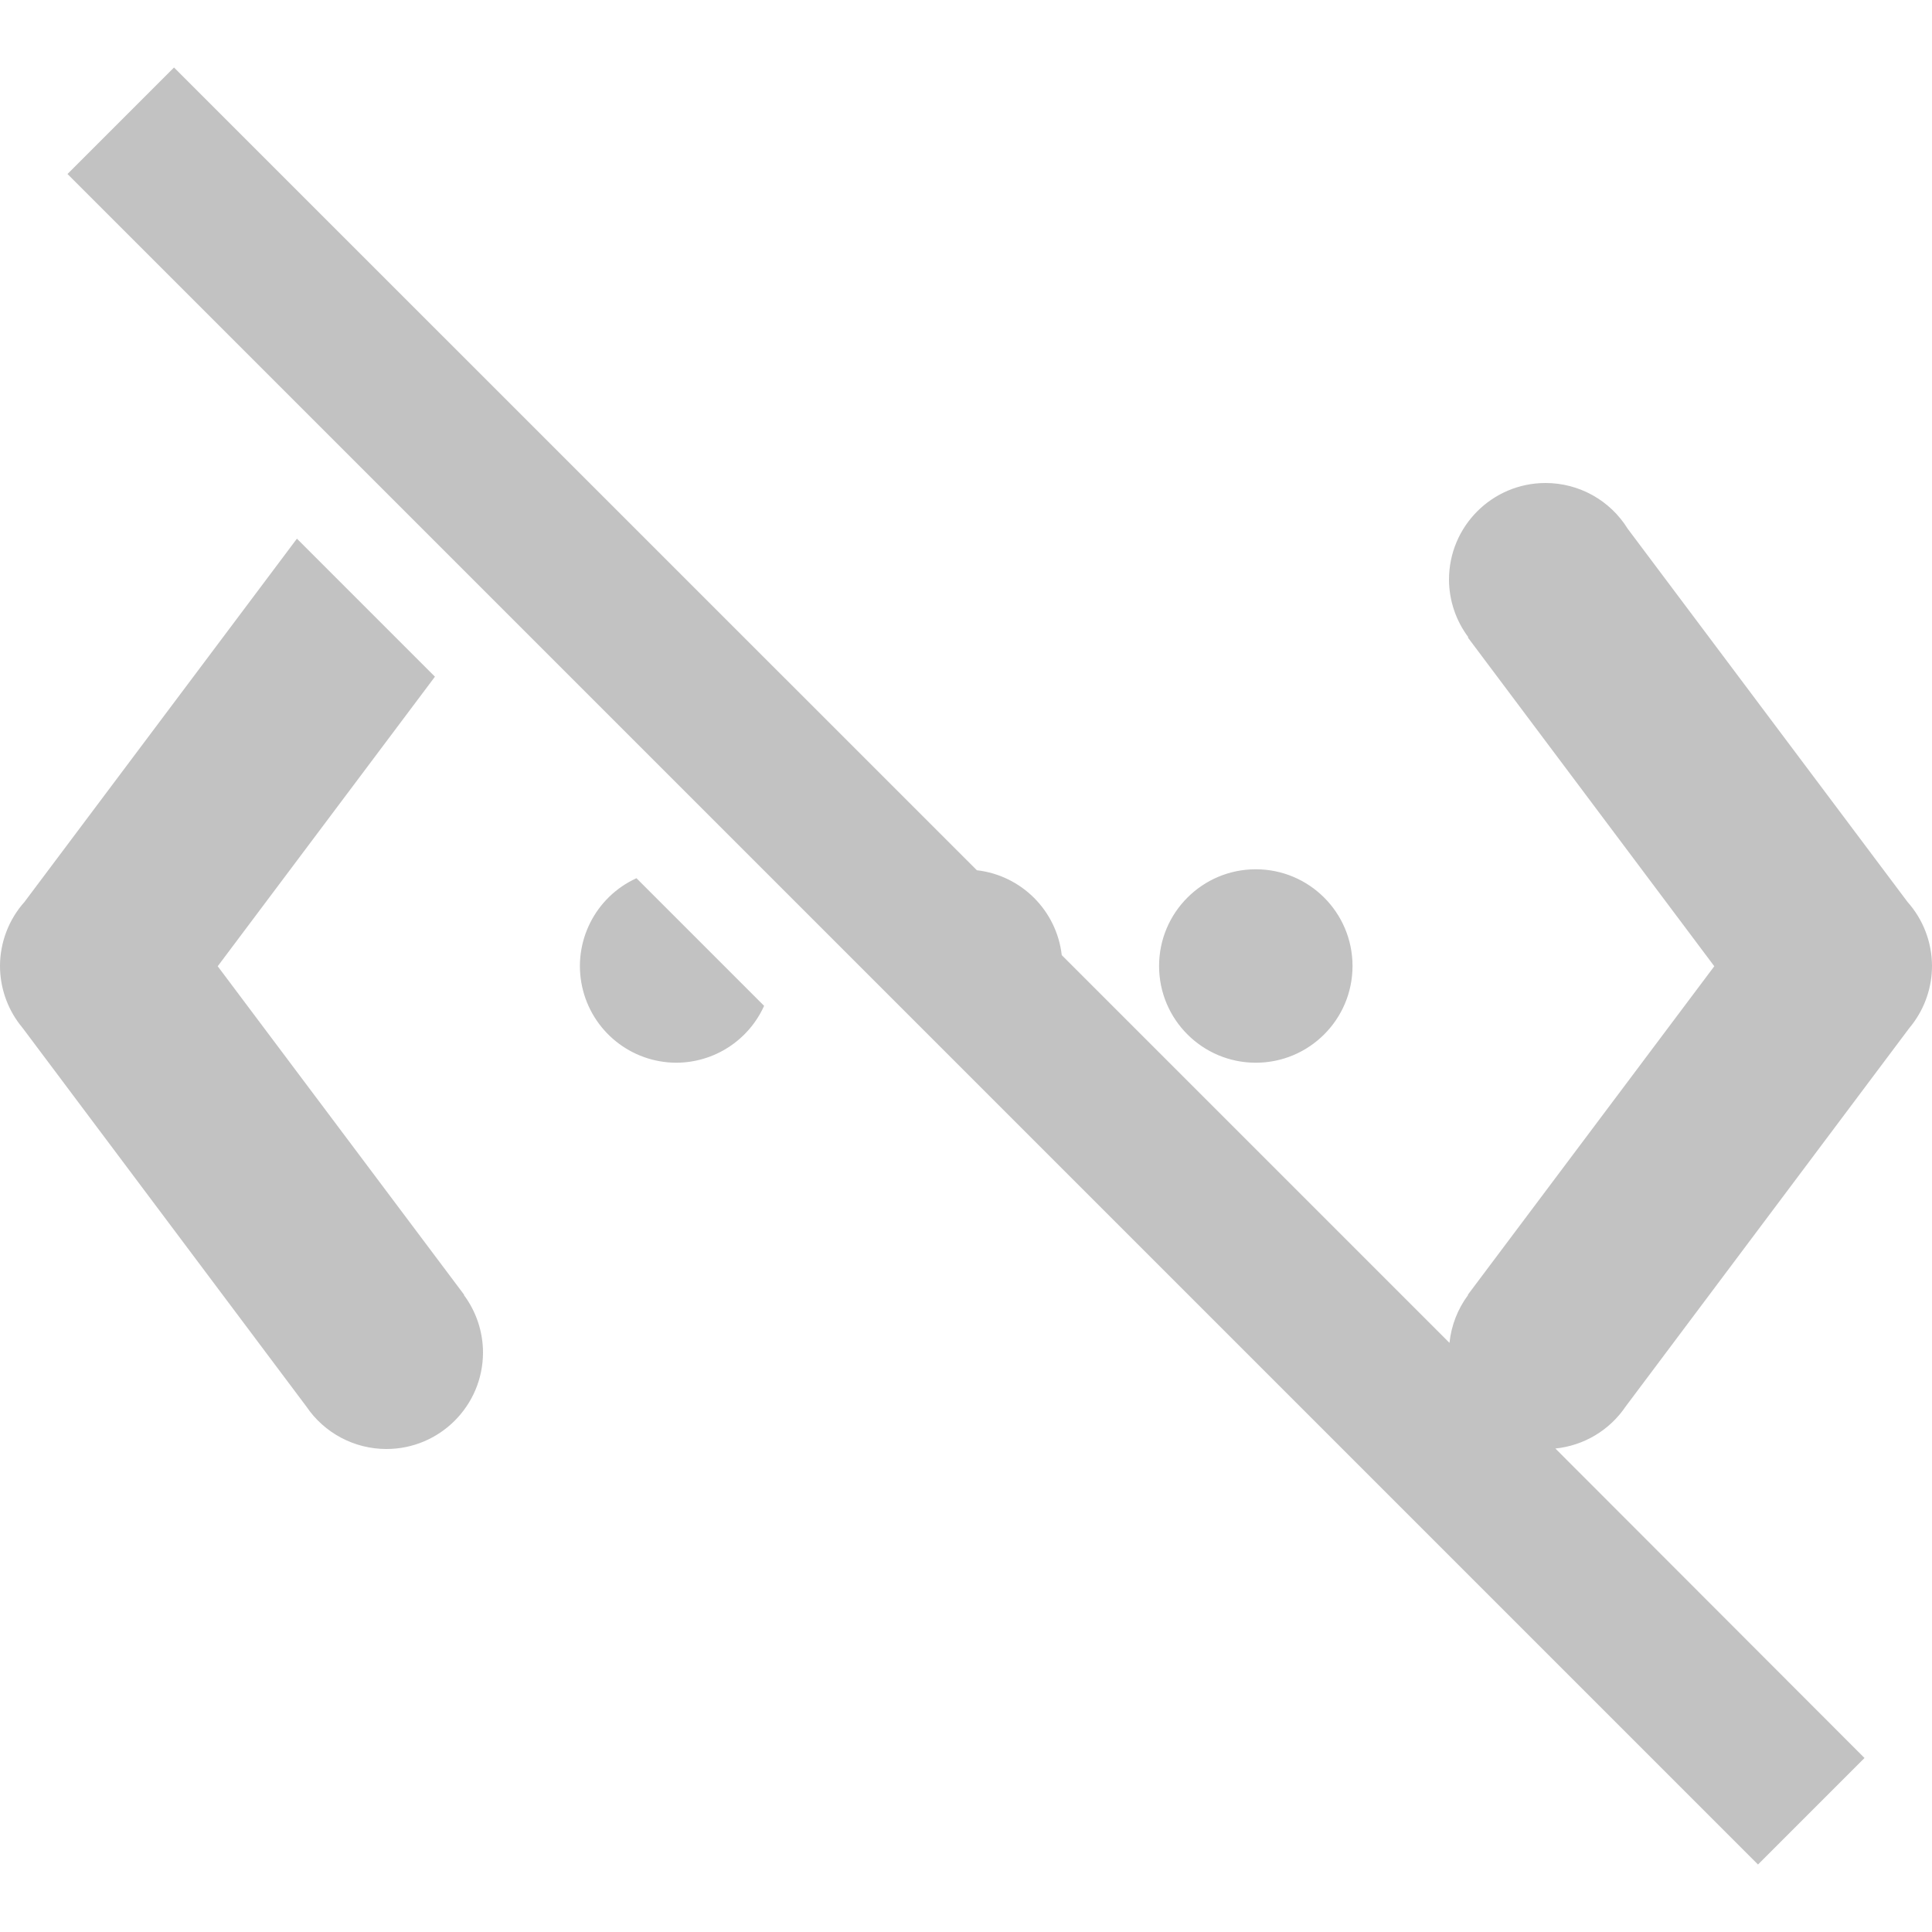
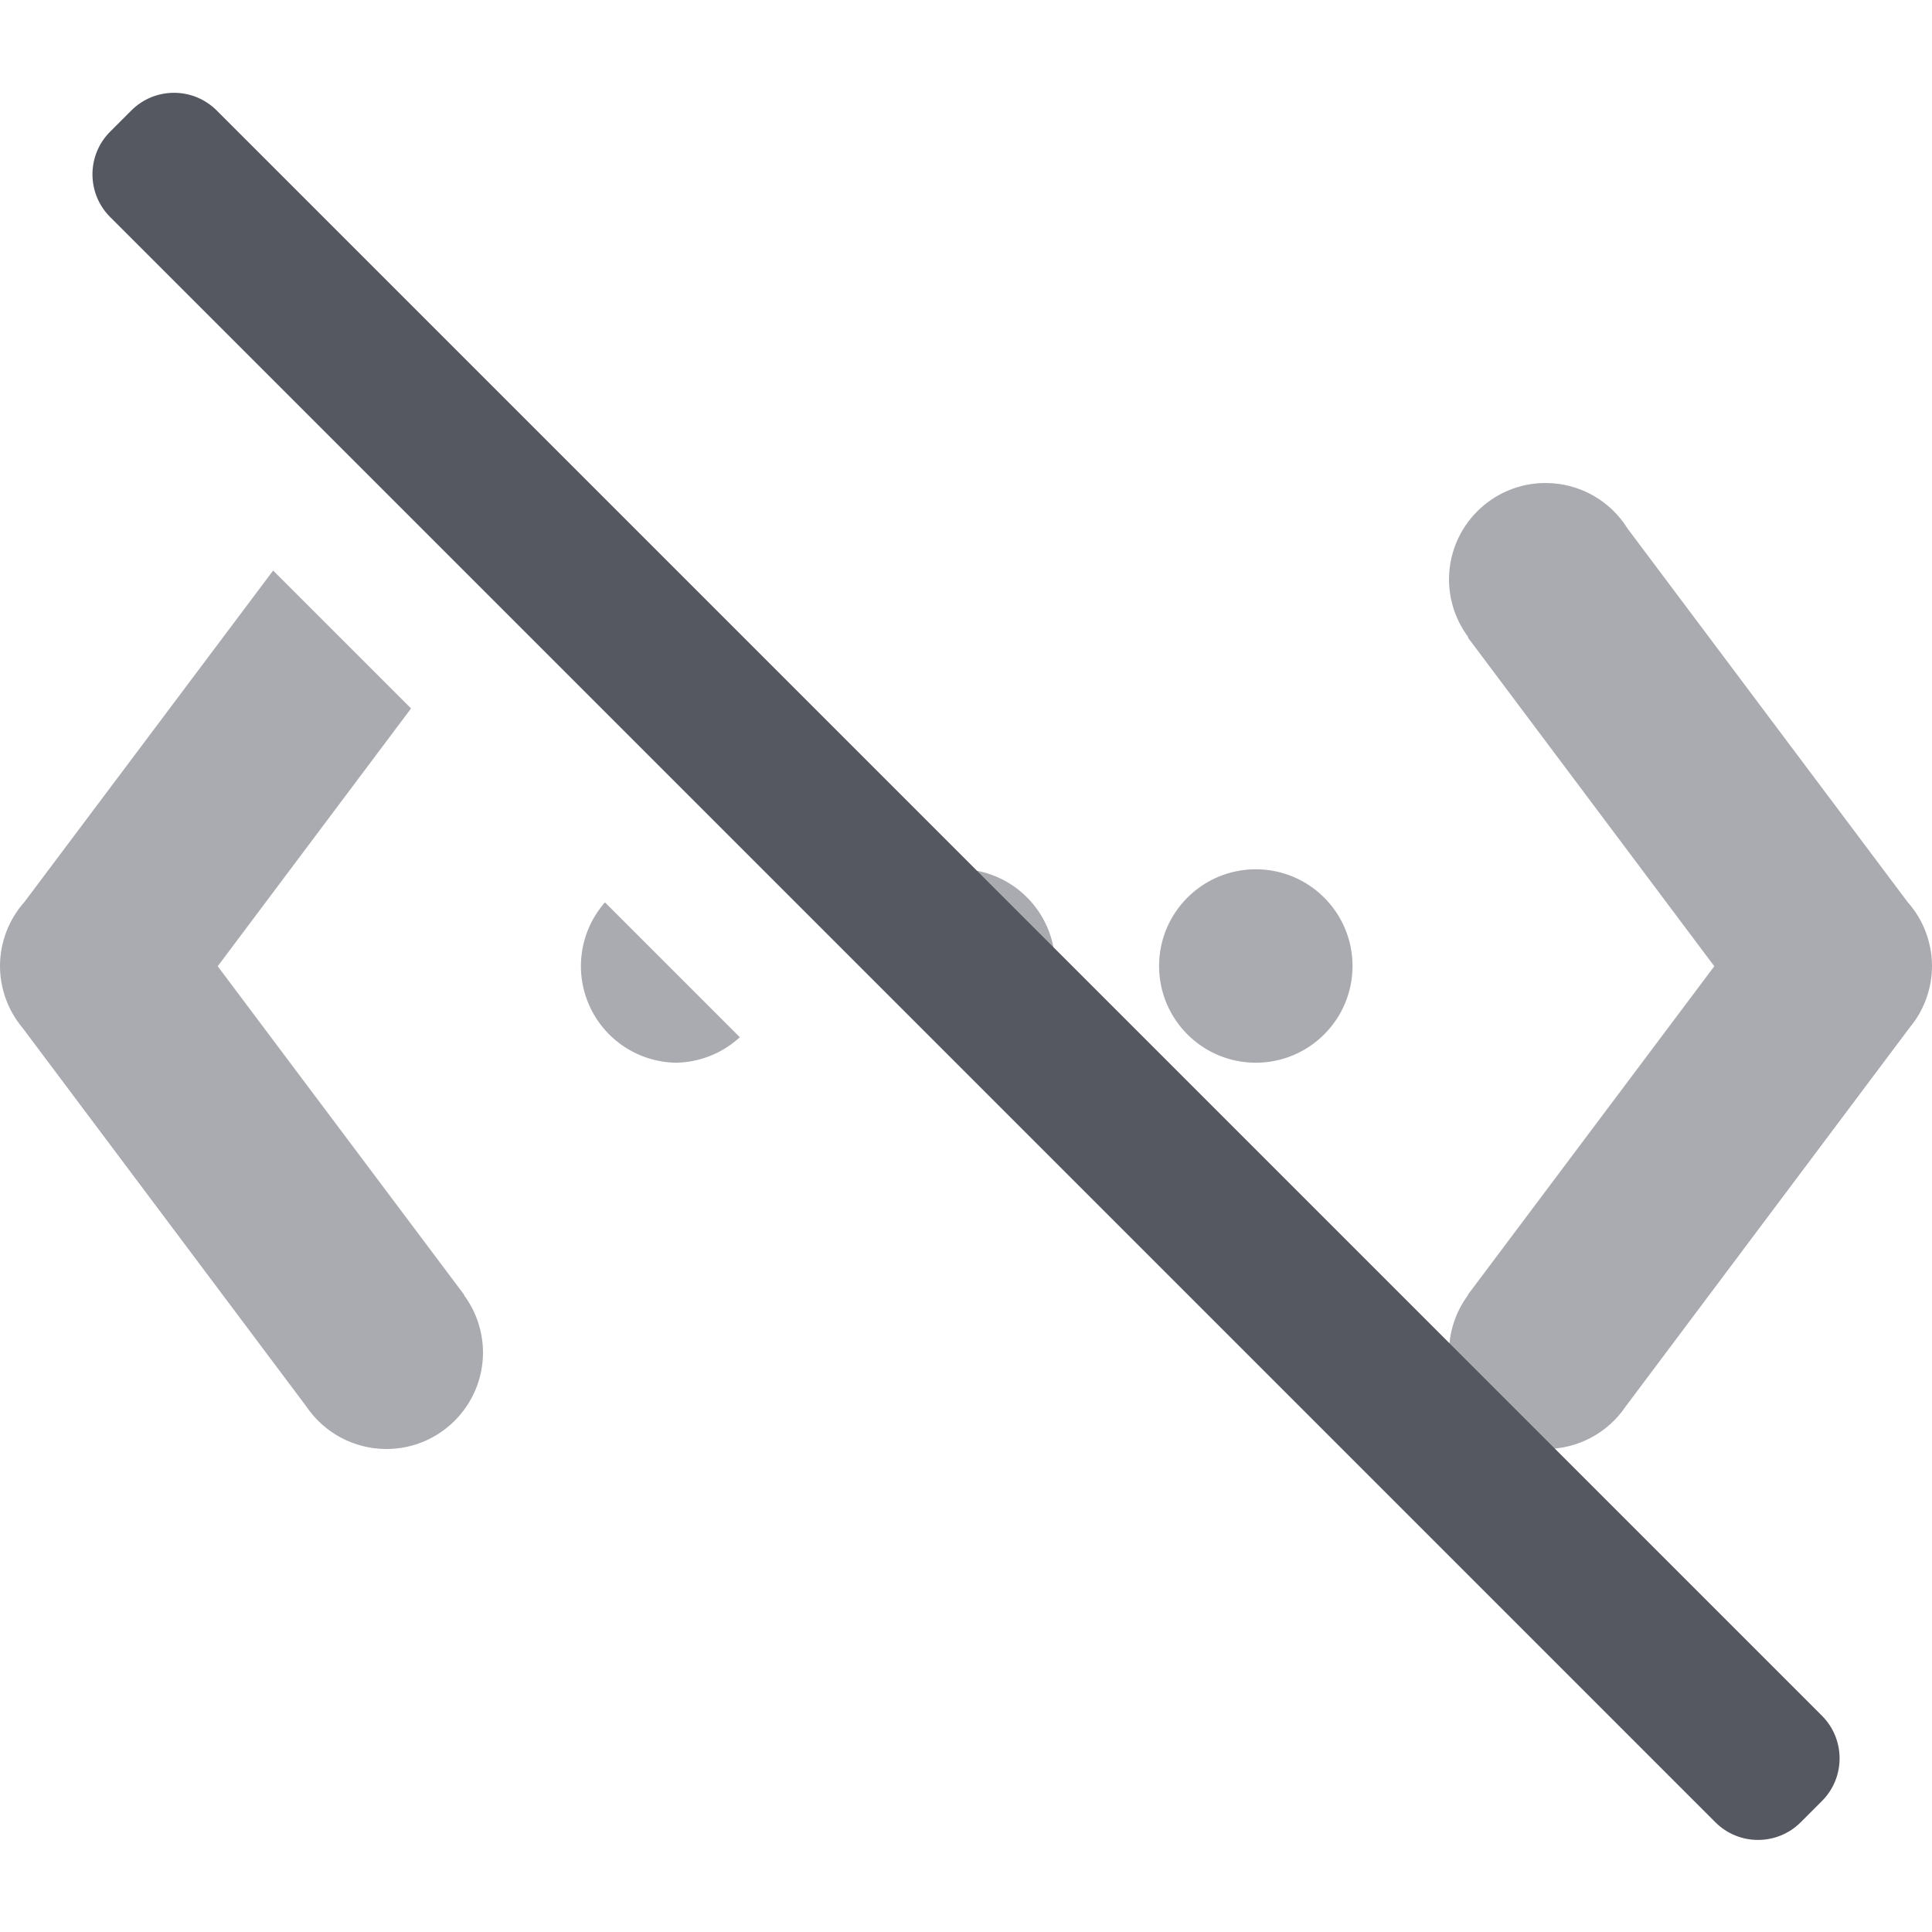
- <svg xmlns="http://www.w3.org/2000/svg" id="svg6" version="1.1" width="16" height="16">
+ <svg xmlns="http://www.w3.org/2000/svg" height="16" width="16" version="1.1" id="svg6">
  <defs id="defs10" />
-   <path id="path4-1-2" d="M 1.441 0.559 L 0.559 1.441 L 14.559 15.441 L 15.441 14.559 L 12.881 11.996 A 0.8 0.8 0 0 0 13.463 11.648 L 15.812 8.514 A 0.8 0.8 0 0 0 15.836 8.484 A 0.8 0.8 0 0 0 16 7.998 A 0.8 0.8 0 0 0 15.797 7.469 L 13.48 4.379 A 0.8 0.8 0 0 0 12.799 4 A 0.8 0.8 0 0 0 12 4.801 A 0.8 0.8 0 0 0 12.16 5.277 L 12.156 5.279 L 14.197 8.002 L 12.156 10.723 L 12.158 10.725 A 0.8 0.8 0 0 0 12.004 11.121 L 8.793 7.91 A 0.8 0.8 0 0 0 8.09 7.207 L 1.441 0.559 z M 2.459 4.461 L 0.203 7.469 A 0.8 0.8 0 0 0 0 7.998 A 0.8 0.8 0 0 0 0.164 8.484 A 0.8 0.8 0 0 0 0.188 8.514 L 2.537 11.648 A 0.8 0.8 0 0 0 3.199 12 A 0.8 0.8 0 0 0 4 11.201 A 0.8 0.8 0 0 0 3.842 10.725 L 3.844 10.723 L 1.803 8.002 L 3.602 5.604 L 2.459 4.461 z M 10.4 7.199 A 0.801 0.801 0 0 0 10.4 8.801 A 0.801 0.801 0 0 0 10.4 7.199 z M 5.271 7.273 A 0.8 0.8 0 0 0 5.6 8.801 A 0.8 0.8 0 0 0 6.328 8.33 L 5.271 7.273 z " style="opacity:0.4;vector-effect:none;fill:#666666;fill-opacity:1;stroke-width:1;stroke-linecap:butt;stroke-linejoin:miter;stroke-miterlimit:4;stroke-dasharray:none;stroke-dashoffset:0;stroke-opacity:1;font-variant-east_asian:normal;marker:none" />
+   <path id="path4-1-2" style="opacity:0.5;fill:#555761;fill-opacity:1;stroke-width:4;stroke-linecap:round;stroke-linejoin:round;stroke-miterlimit:4;stroke-dasharray:none;stroke-dashoffset:0;stroke-opacity:1;font-variation-settings:normal;stroke:none;stop-color:#000000;stop-opacity:1" d="M 12.799 4 A 0.8 0.8 0 0 0 12 4.801 A 0.8 0.8 0 0 0 12.16 5.277 L 12.156 5.279 L 14.197 8.002 L 12.156 10.723 L 12.158 10.725 A 0.8 0.8 0 0 0 12 11.201 A 0.8 0.8 0 0 0 12.801 12 A 0.8 0.8 0 0 0 13.463 11.648 L 15.812 8.514 A 0.8 0.8 0 0 0 15.836 8.484 A 0.8 0.8 0 0 0 16 7.998 A 0.8 0.8 0 0 0 15.797 7.469 L 13.48 4.379 A 0.8 0.8 0 0 0 12.799 4 z M 3.311 4.008 L 3.992 4.691 A 0.8 0.8 0 0 0 3.311 4.008 z M 2.262 4.725 L 0.203 7.469 A 0.8 0.8 0 0 0 0 7.998 A 0.8 0.8 0 0 0 0.164 8.484 A 0.8 0.8 0 0 0 0.188 8.514 L 2.537 11.648 A 0.8 0.8 0 0 0 3.199 12 A 0.8 0.8 0 0 0 4 11.201 A 0.8 0.8 0 0 0 3.842 10.725 L 3.844 10.723 L 1.803 8.002 L 3.404 5.867 L 2.262 4.725 z M 8 7.199 A 0.8 0.8 0 0 0 7.217 7.916 L 8.086 8.783 A 0.8 0.8 0 0 0 8 7.199 z M 10.4 7.199 A 0.801 0.801 0 0 0 10.4 8.801 A 0.801 0.801 0 0 0 10.4 7.199 z M 5.01 7.473 A 0.8 0.8 0 0 0 5.6 8.801 A 0.8 0.8 0 0 0 6.127 8.59 L 5.01 7.473 z " />
+   <rect style="font-variation-settings:normal;fill:#555761;fill-opacity:1;stroke:none;stroke-width:0.992;stroke-linecap:square;stroke-linejoin:miter;stroke-miterlimit:4;stroke-dasharray:none;stroke-dashoffset:0;stroke-opacity:1;marker:none;stop-color:#000000" id="rect2480-1-6" width="1.248" height="19.8" x="-0.626" y="1.416" rx="0.5" ry="0.5" transform="rotate(-45)" />
</svg>
